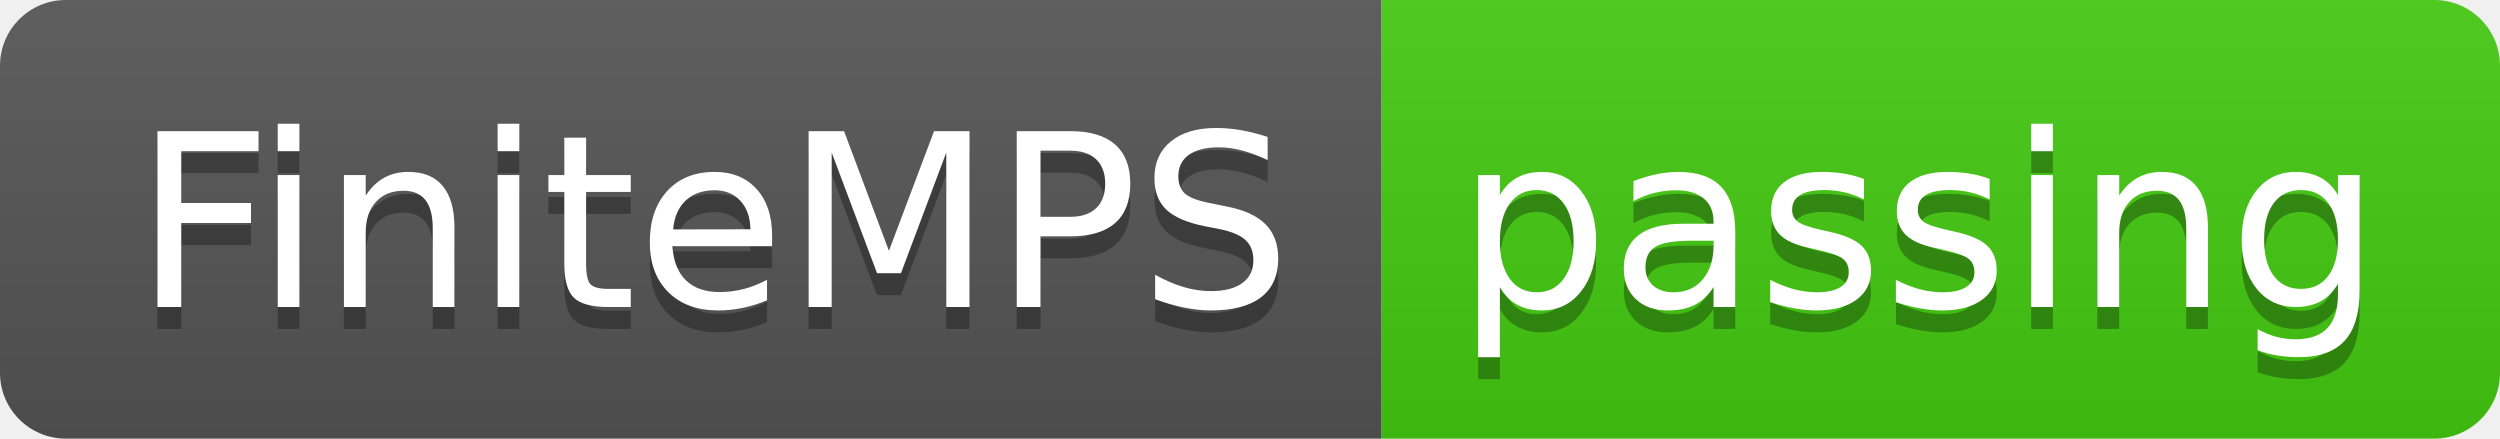
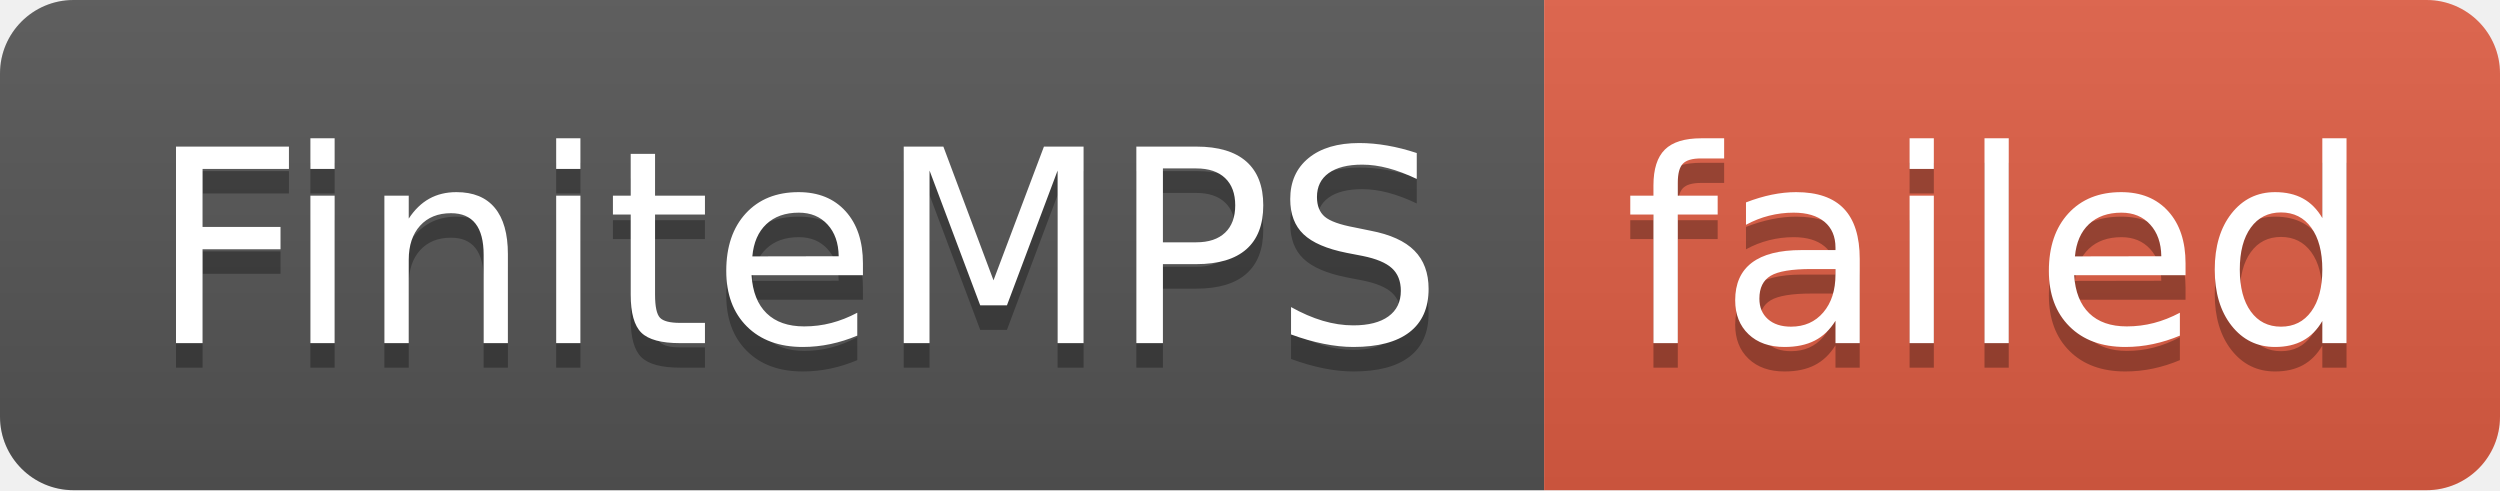
- <svg xmlns="http://www.w3.org/2000/svg" width="114" height="20" role="img" aria-label="FiniteMPS: passing">
+ <svg xmlns="http://www.w3.org/2000/svg" width="102" height="20" role="img" aria-label="FiniteMPS: failed">
  <linearGradient id="s" x2="0" y2="100%">
    <stop offset="0" stop-color="#bbb" stop-opacity=".1" />
    <stop offset="1" stop-opacity=".1" />
  </linearGradient>
  <clipPath id="r">
-     <rect width="114" height="20" rx="3" fill="#fff" />
+     <rect width="102" height="20" rx="3" fill="#fff" />
  </clipPath>
  <g clip-path="url(#r)">
    <rect width="63" height="20" fill="#555" />
-     <rect x="63" width="51" height="20" fill="#4c1" />
-     <rect width="114" height="20" fill="url(#s)" />
+     <rect x="63" width="39" height="20" fill="#e05d44" />
+     <rect width="102" height="20" fill="url(#s)" />
  </g>
  <g fill="#fff" text-anchor="middle" font-family="Verdana,Geneva,DejaVu Sans,sans-serif" text-rendering="geometricPrecision" font-size="110">
    <text aria-hidden="true" x="325" y="150" fill="#010101" fill-opacity=".3" transform="scale(.1)" textLength="530">FiniteMPS</text>
    <text x="325" y="140" transform="scale(.1)" fill="#fff" textLength="530">FiniteMPS</text>
-     <text aria-hidden="true" x="875" y="150" fill="#010101" fill-opacity=".3" transform="scale(.1)" textLength="410">passing</text>
-     <text x="875" y="140" transform="scale(.1)" fill="#fff" textLength="410">passing</text>
+     <text aria-hidden="true" x="815" y="150" fill="#010101" fill-opacity=".3" transform="scale(.1)" textLength="290">failed</text>
+     <text x="815" y="140" transform="scale(.1)" fill="#fff" textLength="290">failed</text>
  </g>
</svg>
